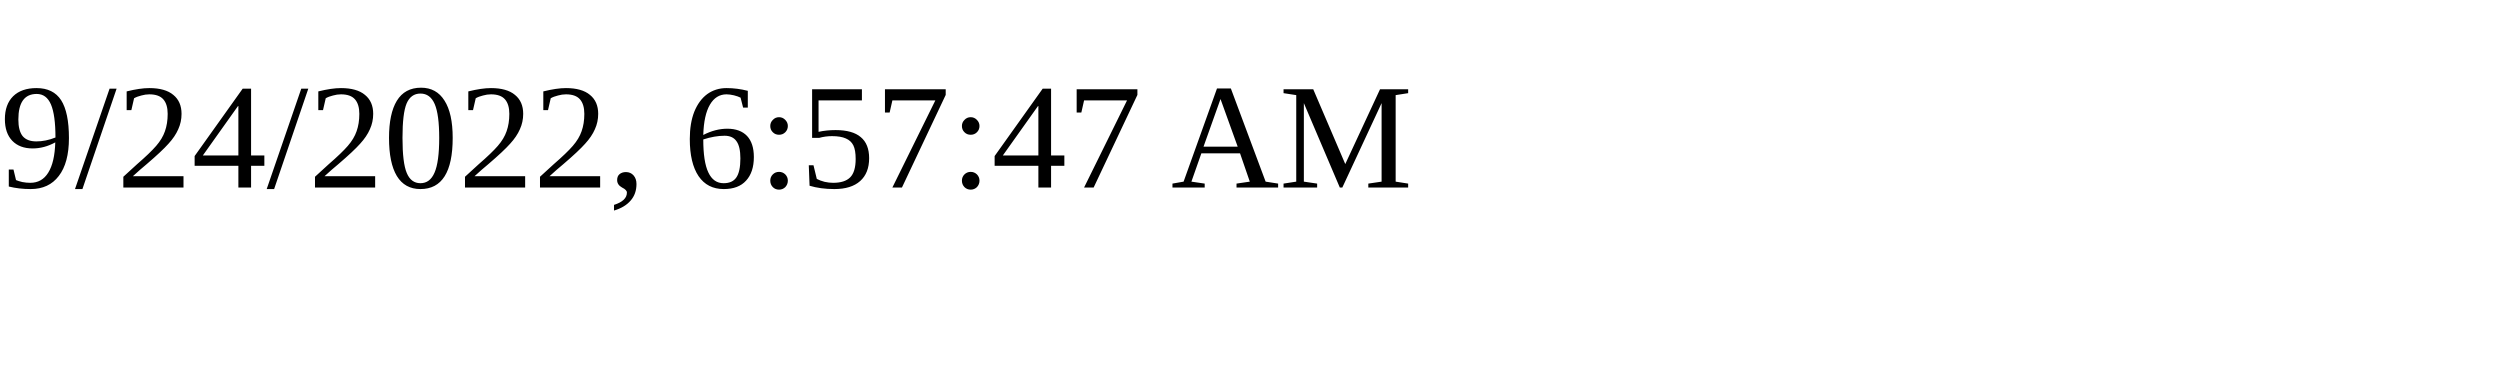
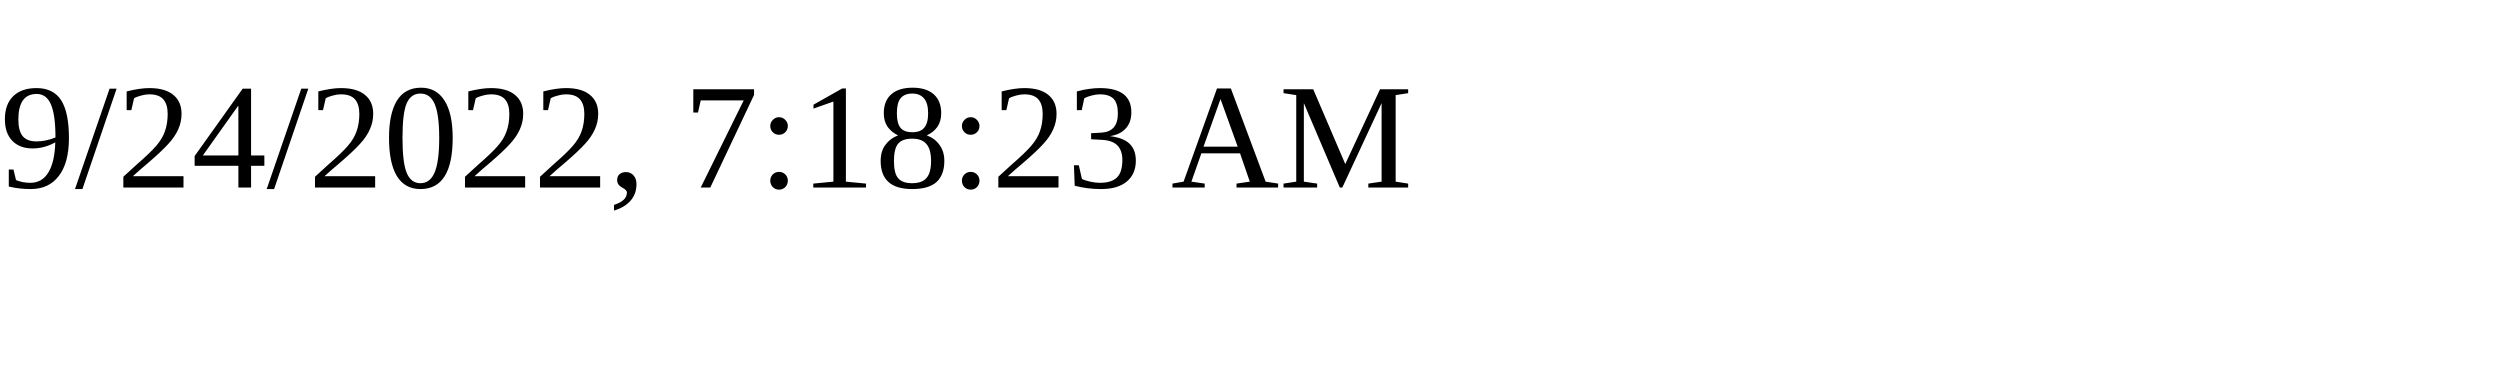
<svg xmlns="http://www.w3.org/2000/svg" height="30" width="200">
-   <text x="0" y="15">9/24/2022, 6:57:47 AM</text>
+   <text x="0" y="15">9/24/2022, 7:18:23 AM</text>
</svg>
